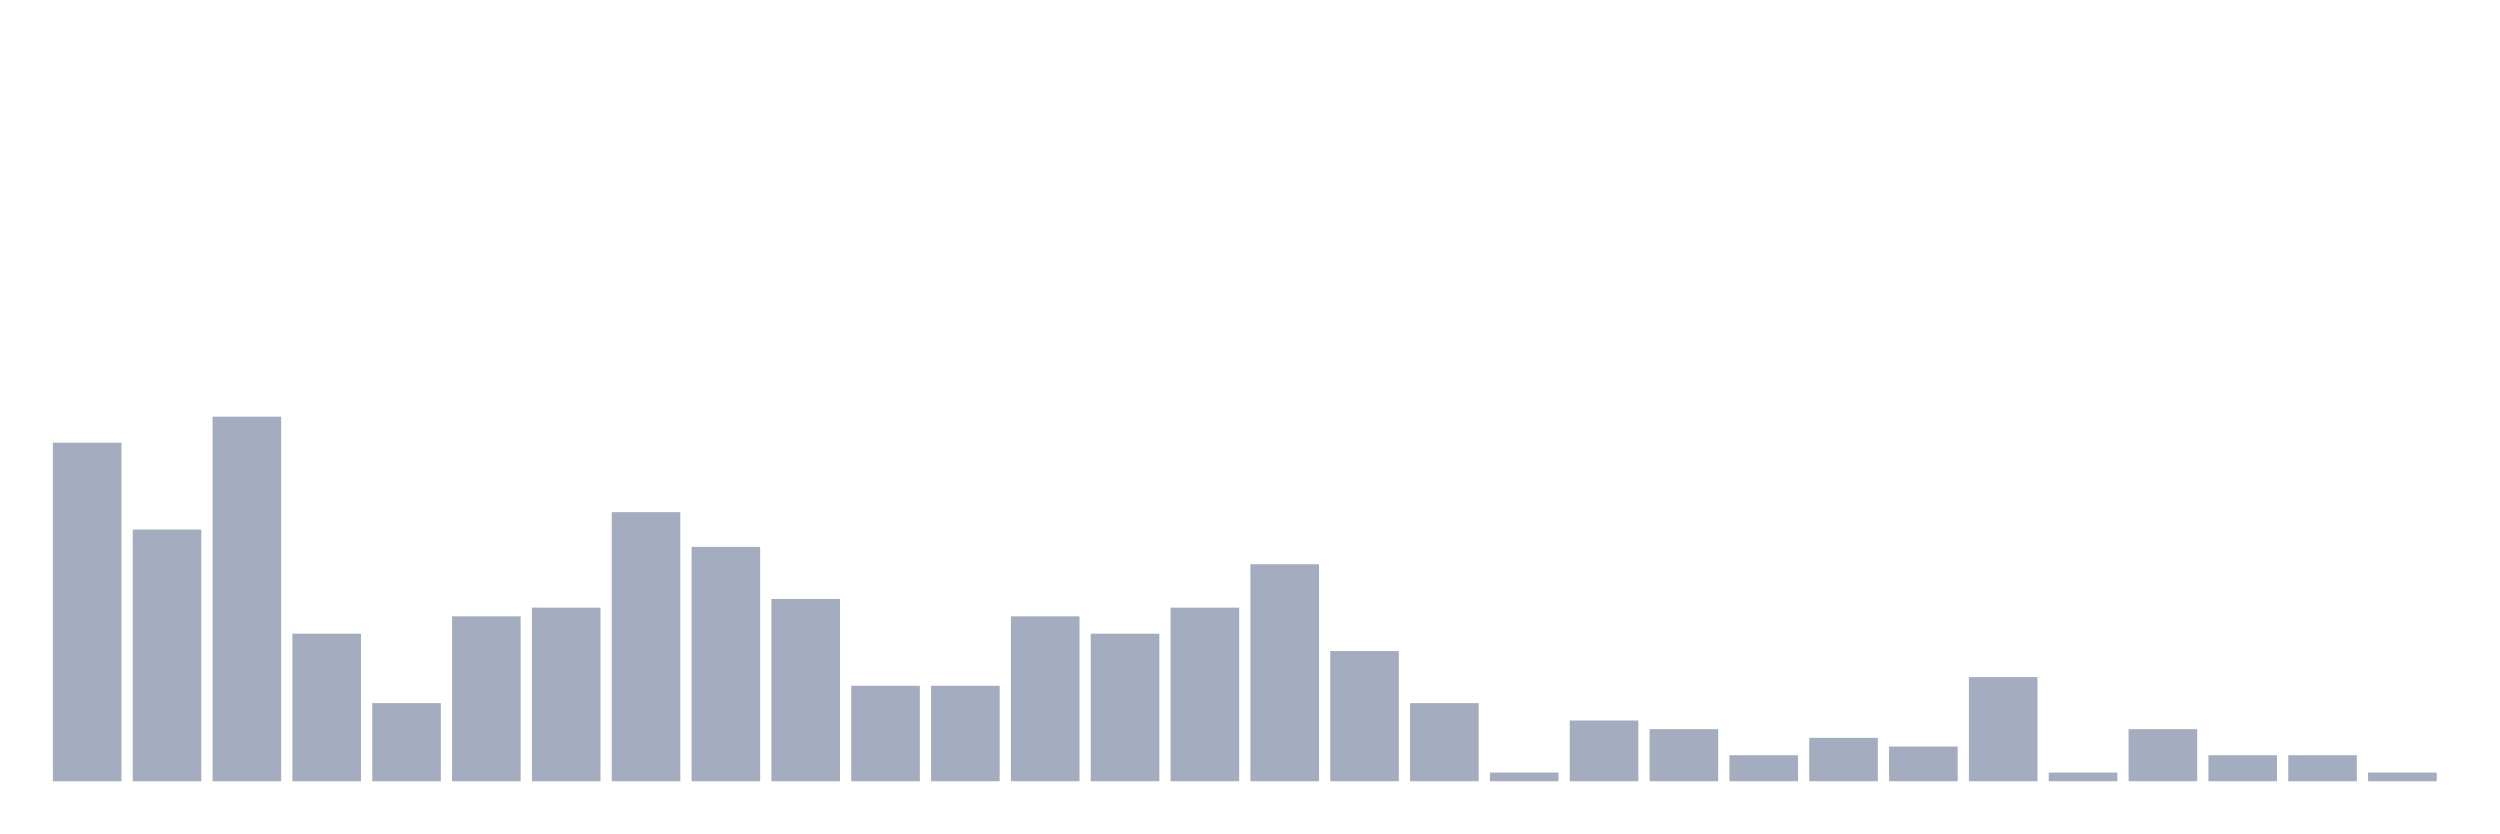
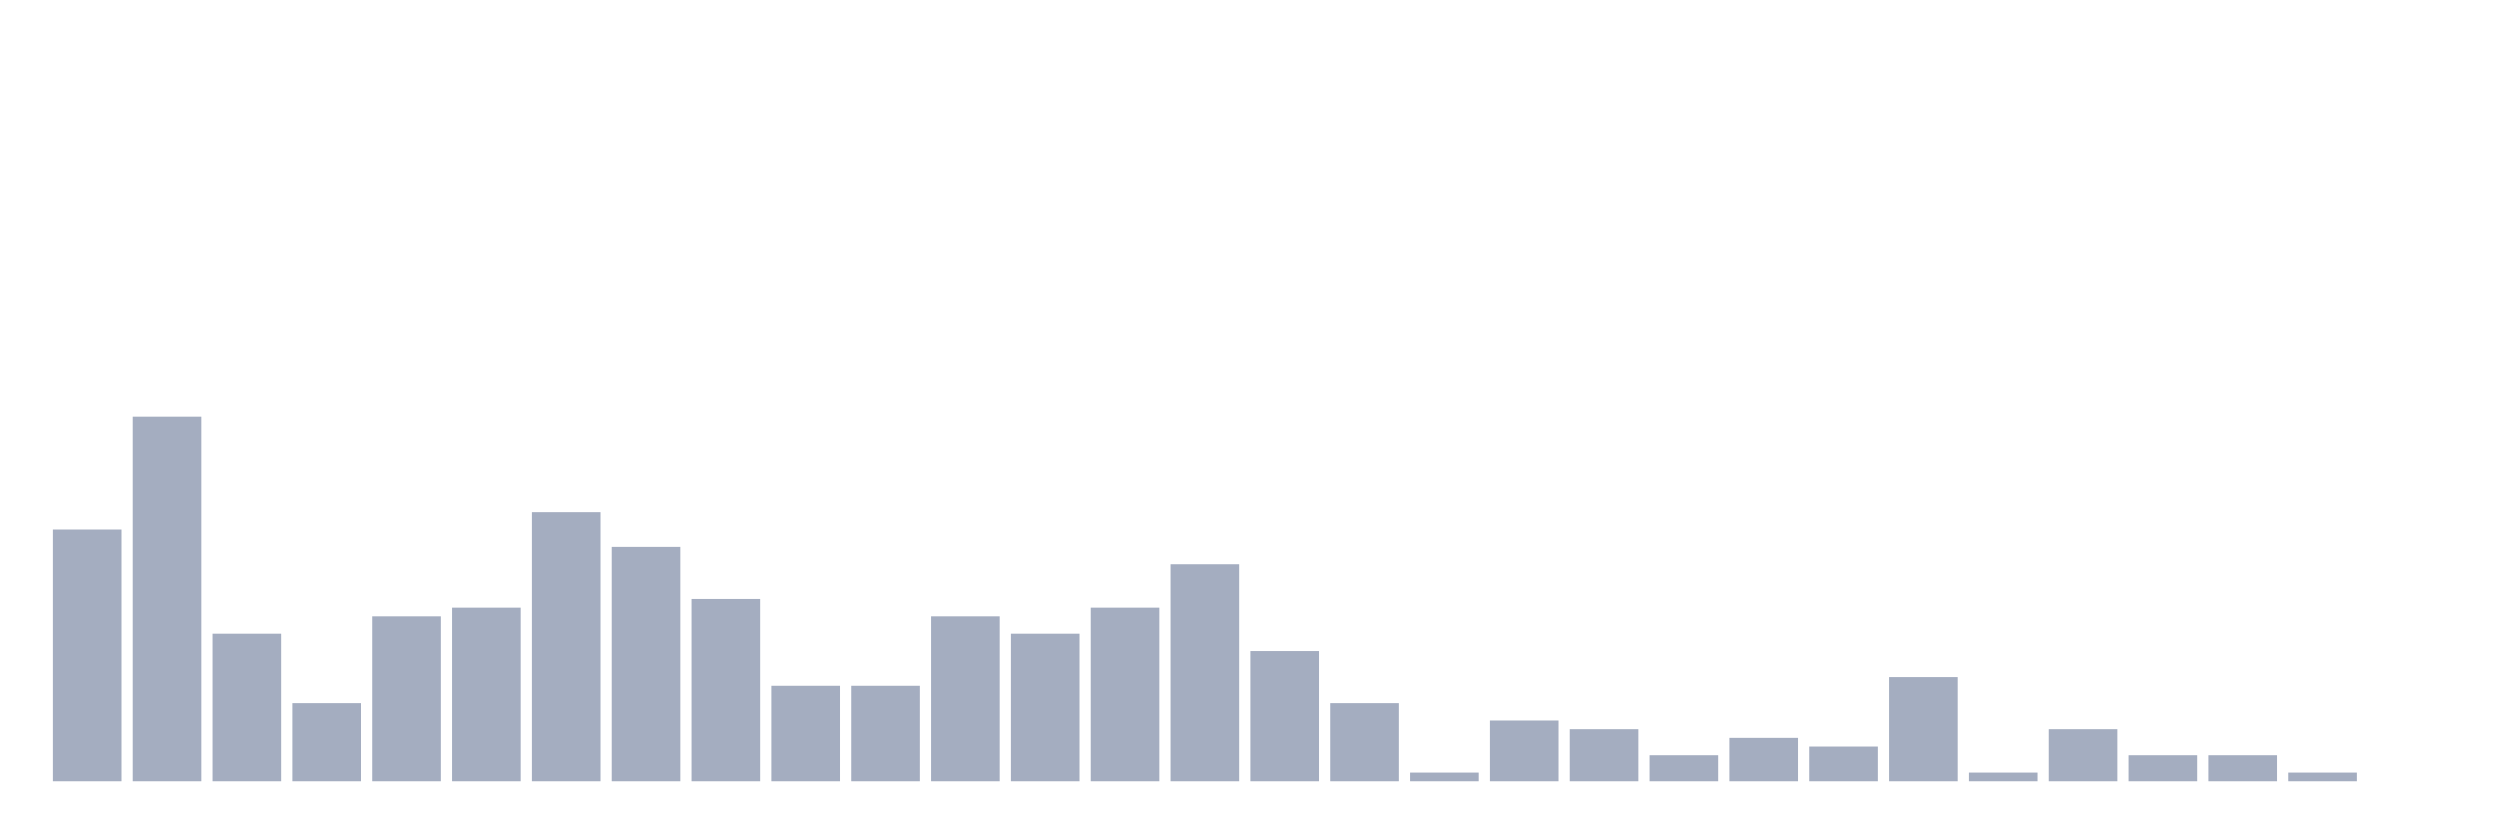
<svg xmlns="http://www.w3.org/2000/svg" viewBox="0 0 480 160">
  <g transform="translate(10,10)">
-     <rect class="bar" x="0.153" width="13.175" y="75" height="65" fill="rgb(164,173,192)" />
-     <rect class="bar" x="15.482" width="13.175" y="91.667" height="48.333" fill="rgb(164,173,192)" />
-     <rect class="bar" x="30.81" width="13.175" y="70" height="70" fill="rgb(164,173,192)" />
-     <rect class="bar" x="46.138" width="13.175" y="111.667" height="28.333" fill="rgb(164,173,192)" />
-     <rect class="bar" x="61.466" width="13.175" y="125" height="15" fill="rgb(164,173,192)" />
-     <rect class="bar" x="76.794" width="13.175" y="108.333" height="31.667" fill="rgb(164,173,192)" />
-     <rect class="bar" x="92.123" width="13.175" y="106.667" height="33.333" fill="rgb(164,173,192)" />
-     <rect class="bar" x="107.451" width="13.175" y="88.333" height="51.667" fill="rgb(164,173,192)" />
-     <rect class="bar" x="122.779" width="13.175" y="95" height="45" fill="rgb(164,173,192)" />
-     <rect class="bar" x="138.107" width="13.175" y="105" height="35" fill="rgb(164,173,192)" />
+     <rect class="bar" x="0.153" width="13.175" y="91.667" height="48.333" fill="rgb(164,173,192)" />
+     <rect class="bar" x="15.482" width="13.175" y="70" height="70" fill="rgb(164,173,192)" />
+     <rect class="bar" x="30.81" width="13.175" y="111.667" height="28.333" fill="rgb(164,173,192)" />
+     <rect class="bar" x="46.138" width="13.175" y="125" height="15" fill="rgb(164,173,192)" />
+     <rect class="bar" x="61.466" width="13.175" y="108.333" height="31.667" fill="rgb(164,173,192)" />
+     <rect class="bar" x="76.794" width="13.175" y="106.667" height="33.333" fill="rgb(164,173,192)" />
+     <rect class="bar" x="92.123" width="13.175" y="88.333" height="51.667" fill="rgb(164,173,192)" />
+     <rect class="bar" x="107.451" width="13.175" y="95" height="45" fill="rgb(164,173,192)" />
+     <rect class="bar" x="122.779" width="13.175" y="105" height="35" fill="rgb(164,173,192)" />
+     <rect class="bar" x="138.107" width="13.175" y="121.667" height="18.333" fill="rgb(164,173,192)" />
    <rect class="bar" x="153.436" width="13.175" y="121.667" height="18.333" fill="rgb(164,173,192)" />
-     <rect class="bar" x="168.764" width="13.175" y="121.667" height="18.333" fill="rgb(164,173,192)" />
-     <rect class="bar" x="184.092" width="13.175" y="108.333" height="31.667" fill="rgb(164,173,192)" />
-     <rect class="bar" x="199.42" width="13.175" y="111.667" height="28.333" fill="rgb(164,173,192)" />
-     <rect class="bar" x="214.748" width="13.175" y="106.667" height="33.333" fill="rgb(164,173,192)" />
-     <rect class="bar" x="230.077" width="13.175" y="98.333" height="41.667" fill="rgb(164,173,192)" />
-     <rect class="bar" x="245.405" width="13.175" y="115" height="25" fill="rgb(164,173,192)" />
-     <rect class="bar" x="260.733" width="13.175" y="125" height="15" fill="rgb(164,173,192)" />
-     <rect class="bar" x="276.061" width="13.175" y="138.333" height="1.667" fill="rgb(164,173,192)" />
-     <rect class="bar" x="291.39" width="13.175" y="128.333" height="11.667" fill="rgb(164,173,192)" />
-     <rect class="bar" x="306.718" width="13.175" y="130" height="10" fill="rgb(164,173,192)" />
-     <rect class="bar" x="322.046" width="13.175" y="135" height="5" fill="rgb(164,173,192)" />
-     <rect class="bar" x="337.374" width="13.175" y="131.667" height="8.333" fill="rgb(164,173,192)" />
-     <rect class="bar" x="352.702" width="13.175" y="133.333" height="6.667" fill="rgb(164,173,192)" />
-     <rect class="bar" x="368.031" width="13.175" y="120" height="20" fill="rgb(164,173,192)" />
-     <rect class="bar" x="383.359" width="13.175" y="138.333" height="1.667" fill="rgb(164,173,192)" />
-     <rect class="bar" x="398.687" width="13.175" y="130" height="10" fill="rgb(164,173,192)" />
+     <rect class="bar" x="168.764" width="13.175" y="108.333" height="31.667" fill="rgb(164,173,192)" />
+     <rect class="bar" x="184.092" width="13.175" y="111.667" height="28.333" fill="rgb(164,173,192)" />
+     <rect class="bar" x="199.42" width="13.175" y="106.667" height="33.333" fill="rgb(164,173,192)" />
+     <rect class="bar" x="214.748" width="13.175" y="98.333" height="41.667" fill="rgb(164,173,192)" />
+     <rect class="bar" x="230.077" width="13.175" y="115" height="25" fill="rgb(164,173,192)" />
+     <rect class="bar" x="245.405" width="13.175" y="125" height="15" fill="rgb(164,173,192)" />
+     <rect class="bar" x="260.733" width="13.175" y="138.333" height="1.667" fill="rgb(164,173,192)" />
+     <rect class="bar" x="276.061" width="13.175" y="128.333" height="11.667" fill="rgb(164,173,192)" />
+     <rect class="bar" x="291.39" width="13.175" y="130" height="10" fill="rgb(164,173,192)" />
+     <rect class="bar" x="306.718" width="13.175" y="135" height="5" fill="rgb(164,173,192)" />
+     <rect class="bar" x="322.046" width="13.175" y="131.667" height="8.333" fill="rgb(164,173,192)" />
+     <rect class="bar" x="337.374" width="13.175" y="133.333" height="6.667" fill="rgb(164,173,192)" />
+     <rect class="bar" x="352.702" width="13.175" y="120" height="20" fill="rgb(164,173,192)" />
+     <rect class="bar" x="368.031" width="13.175" y="138.333" height="1.667" fill="rgb(164,173,192)" />
+     <rect class="bar" x="383.359" width="13.175" y="130" height="10" fill="rgb(164,173,192)" />
+     <rect class="bar" x="398.687" width="13.175" y="135" height="5" fill="rgb(164,173,192)" />
    <rect class="bar" x="414.015" width="13.175" y="135" height="5" fill="rgb(164,173,192)" />
-     <rect class="bar" x="429.344" width="13.175" y="135" height="5" fill="rgb(164,173,192)" />
-     <rect class="bar" x="444.672" width="13.175" y="138.333" height="1.667" fill="rgb(164,173,192)" />
+     <rect class="bar" x="429.344" width="13.175" y="138.333" height="1.667" fill="rgb(164,173,192)" />
+     <rect class="bar" x="444.672" width="13.175" y="140" height="0" fill="rgb(164,173,192)" />
  </g>
</svg>
